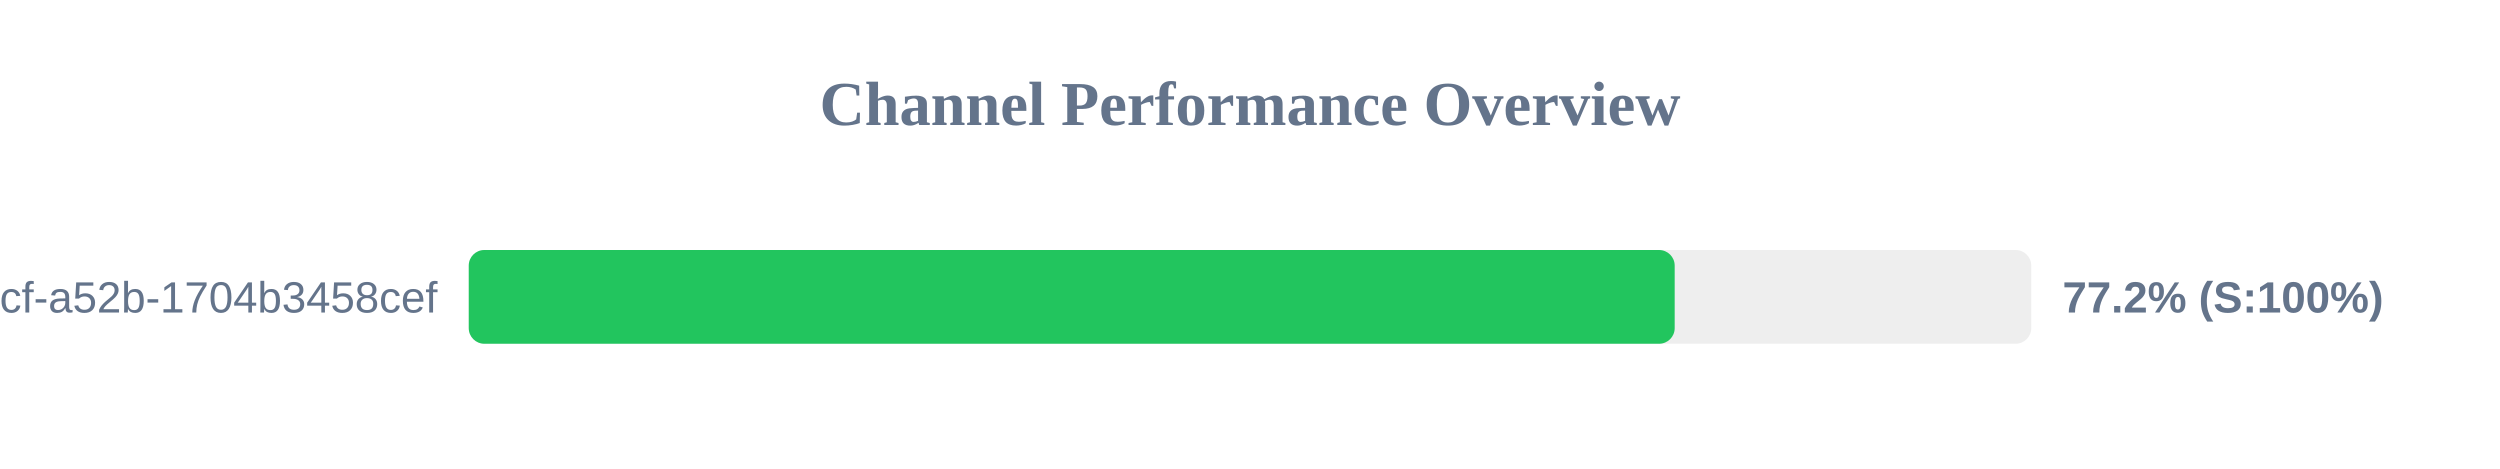
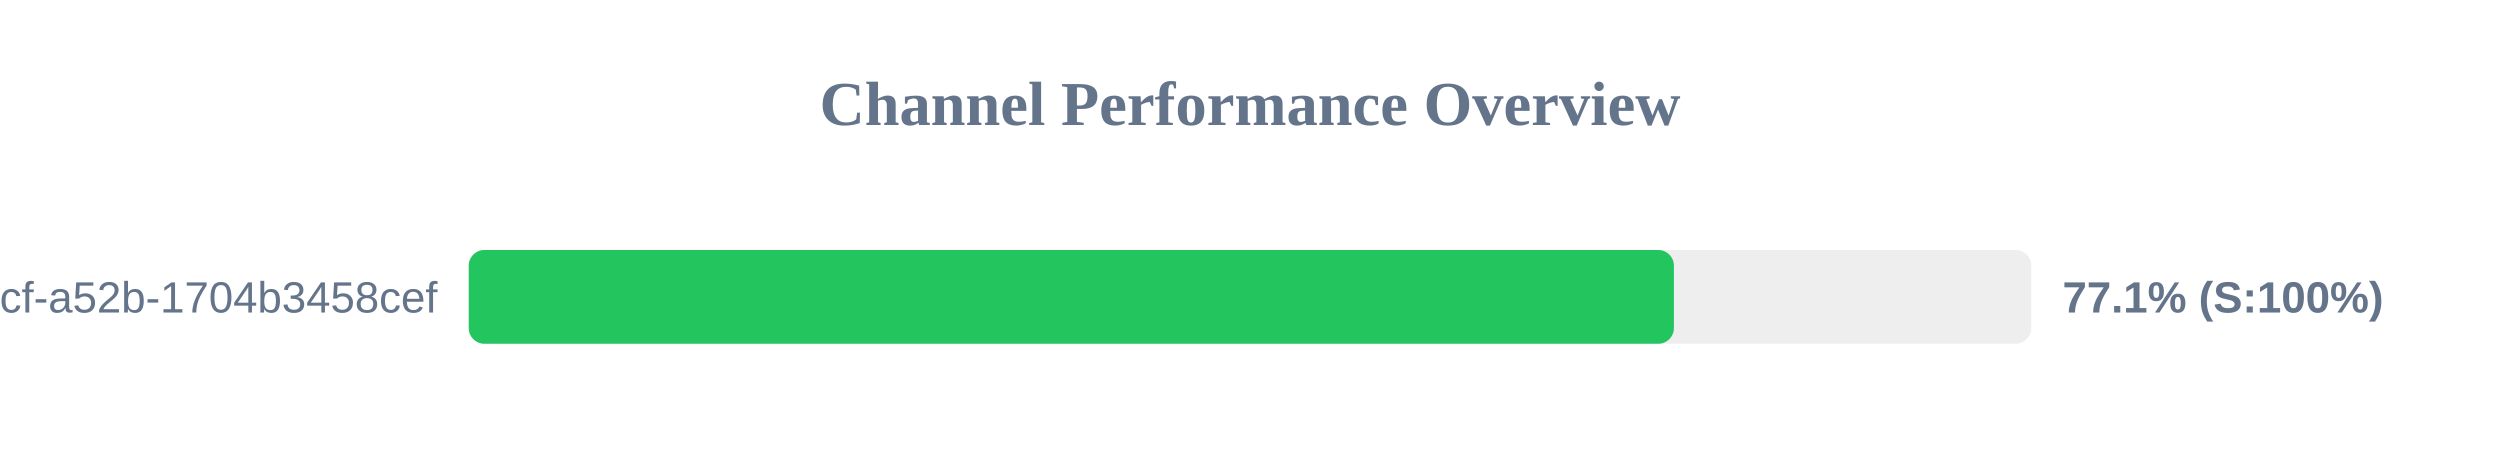
<svg xmlns="http://www.w3.org/2000/svg" width="800" height="150" version="1.1">
  <style>
        .row { font: 14px Arial; fill: #64748b; }
        .score { font: bold 14px Arial; fill: #64748b; }
    </style>
  <text x="400" y="40" text-anchor="middle" font-size="20px" font-weight="bold" fill="#64748b">Channel Performance Overview</text>
  <rect x="150" y="80" width="500" height="30" fill="#eee" rx="5" />
-   <rect x="150" y="80" width="385.9" height="30" fill="#22c55e" rx="5" />
+   <rect x="150" y="80" width="385.65" height="30" fill="#22c55e" rx="5" />
  <text x="140" y="100" text-anchor="end" class="row">?uuid=0cb527d9-6117-4bcf-a52b-1704b3458cef</text>
-   <text x="660" y="100" text-anchor="start" class="score">77.2% (S:100%)</text>
+   <text x="660" y="100" text-anchor="start" class="score">77.1% (S:100%)</text>
</svg>
